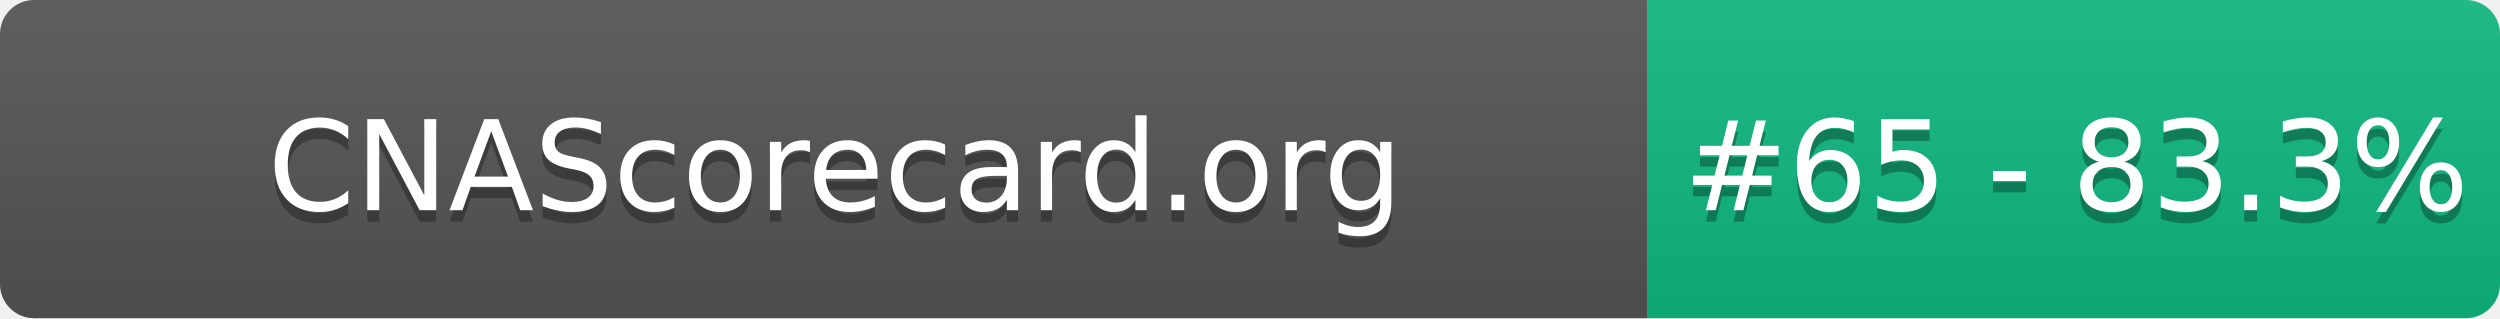
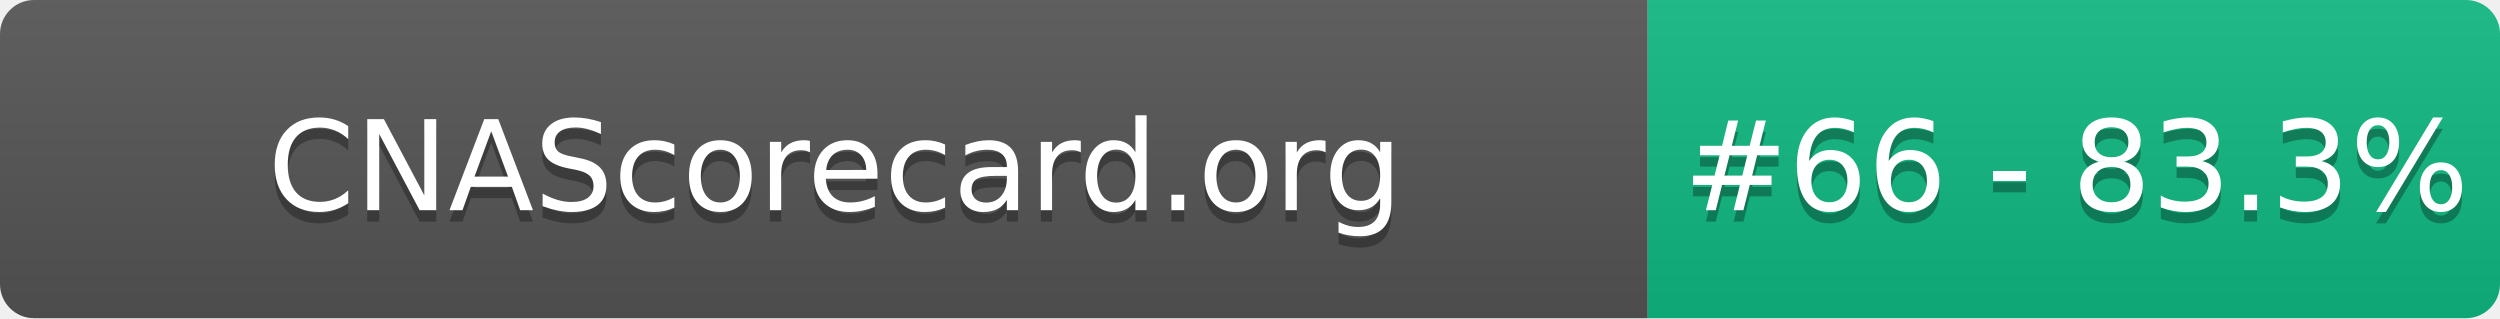
- <svg xmlns="http://www.w3.org/2000/svg" width="220" height="28" role="img" aria-label="CNAScorecard.org: #65 - 83.3%">
+ <svg xmlns="http://www.w3.org/2000/svg" width="220" height="28" role="img" aria-label="CNAScorecard.org: #66 - 83.3%">
  <linearGradient id="s" x2="0" y2="100%">
    <stop offset="0" stop-color="#bbb" stop-opacity=".1" />
    <stop offset="1" stop-opacity=".1" />
  </linearGradient>
  <clipPath id="r">
    <rect width="220" height="28" rx="3" fill="#fff" />
  </clipPath>
  <g clip-path="url(#r)">
    <rect width="145" height="28" fill="#555" />
    <rect x="145" width="75" height="28" fill="#10B981" />
    <rect width="220" height="28" fill="url(#s)" />
  </g>
  <g fill="#fff" text-anchor="middle" font-family="Verdana,Geneva,DejaVu Sans,sans-serif" text-rendering="geometricPrecision" font-size="110">
    <text aria-hidden="true" x="735" y="195" fill="#010101" fill-opacity=".3" transform="scale(.1)" textLength="1350">CNAScorecard.org</text>
    <text x="735" y="185" transform="scale(.1)" fill="#fff" textLength="1350">CNAScorecard.org</text>
-     <text aria-hidden="true" x="1827" y="195" fill="#010101" fill-opacity=".3" transform="scale(.1)" textLength="605">#65 - 83.3%</text>
-     <text x="1827" y="185" transform="scale(.1)" fill="#fff" textLength="605">#65 - 83.3%</text>
+     <text aria-hidden="true" x="1827" y="195" fill="#010101" fill-opacity=".3" transform="scale(.1)" textLength="605">#66 - 83.3%</text>
+     <text x="1827" y="185" transform="scale(.1)" fill="#fff" textLength="605">#66 - 83.3%</text>
  </g>
</svg>
